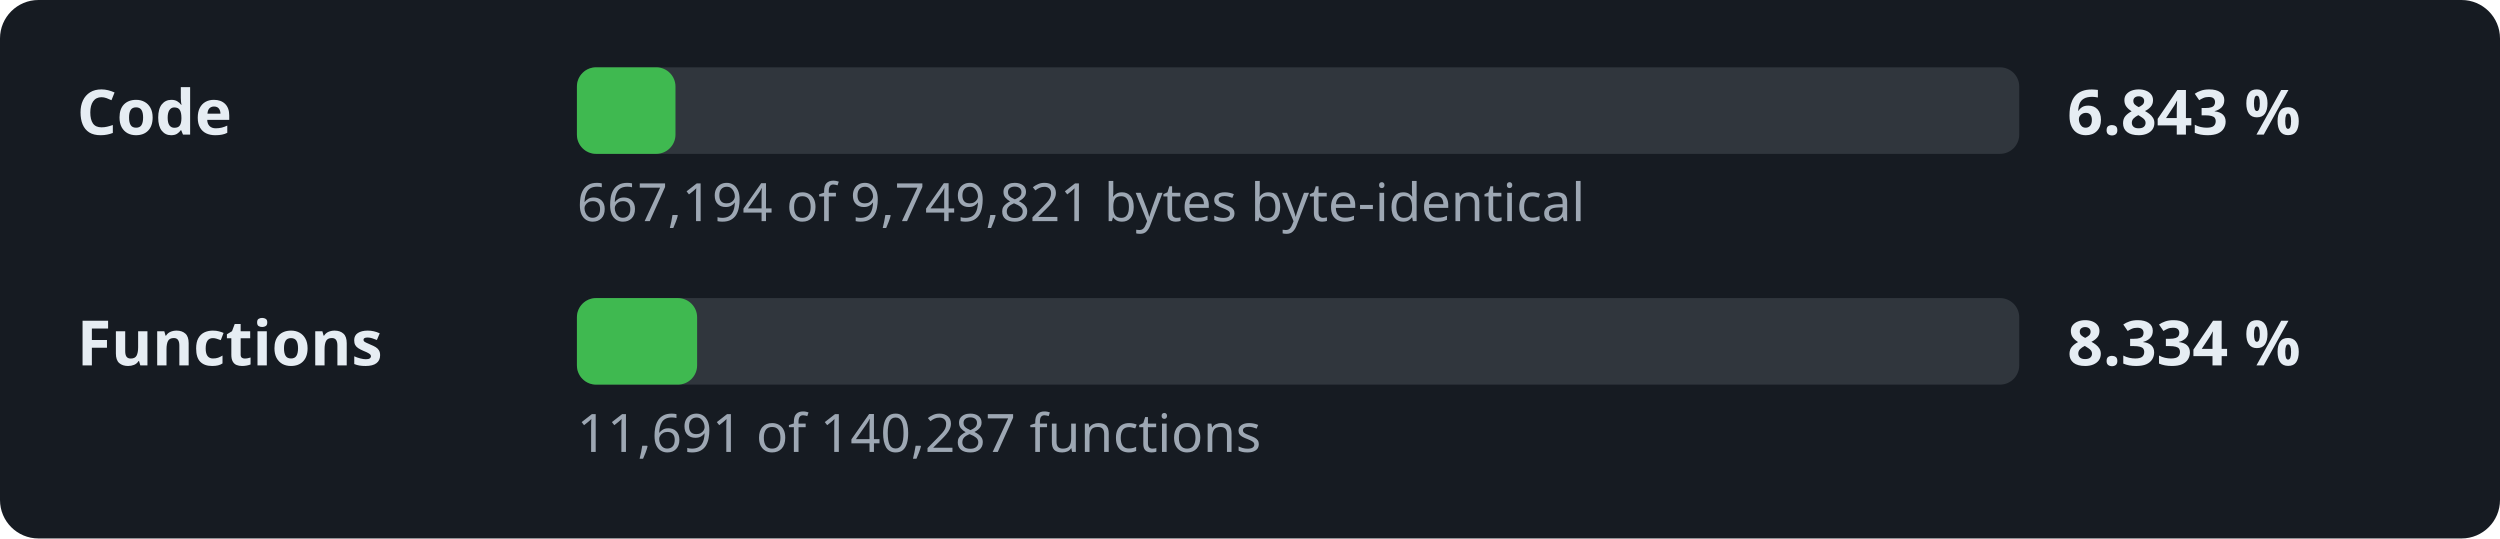
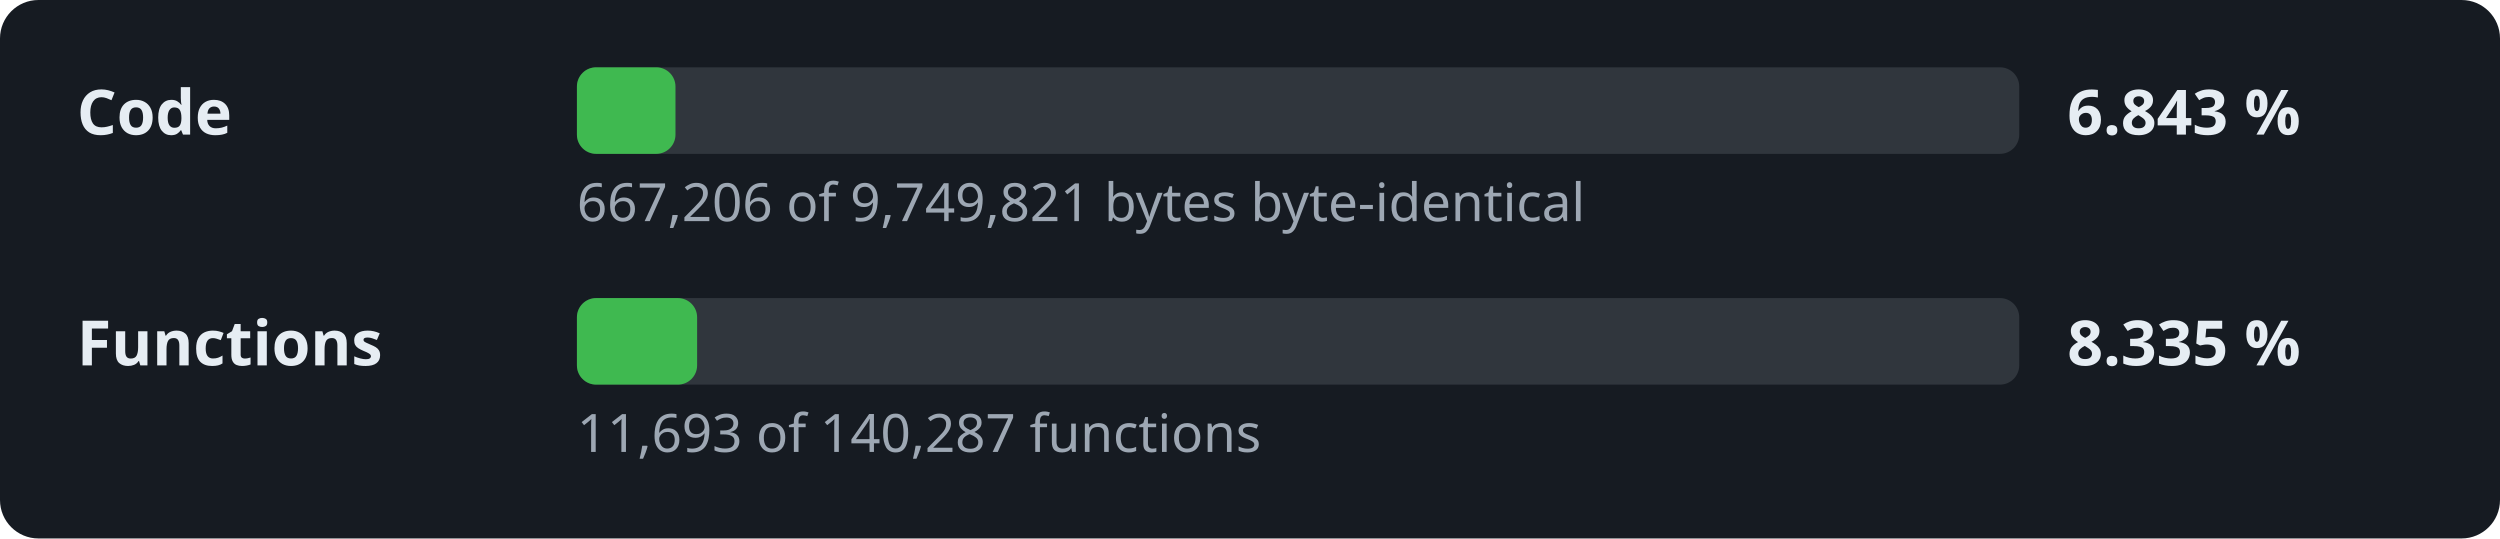
<svg xmlns="http://www.w3.org/2000/svg" width="520" height="112" viewBox="0 0 520 112" role="img" aria-label="Decompilation progress: 6.843 % of the code">
  <style>.l,.v{font:600 13px sans-serif;fill:#e6edf3}.d{font:11px sans-serif;fill:#9da7b3}.t{fill:#30363d}.f{fill:#3fb950}</style>
  <rect width="520" height="112" rx="8" fill="#161b22" />
  <text x="16" y="28" class="l">Code</text>
  <rect x="120" y="14" width="300" height="18" rx="4" class="t" />
  <rect x="120" y="14" width="20.5" height="18" rx="4" class="f" />
  <text x="430" y="28" class="v">6.843 %</text>
-   <text x="120" y="46" class="d">667,194 of 9,749,821 bytes byte-identical</text>
+   <text x="120" y="46" class="d">667,206 of 9,749,821 bytes byte-identical</text>
  <text x="16" y="76" class="l">Functions</text>
  <rect x="120" y="62" width="300" height="18" rx="4" class="t" />
  <rect x="120" y="62" width="25.0" height="18" rx="4" class="f" />
-   <text x="430" y="76" class="v">8.334 %</text>
-   <text x="120" y="94" class="d">11,691 of 140,287 functions</text>
+   <text x="430" y="76" class="v">8.335 %</text>
+   <text x="120" y="94" class="d">11,693 of 140,287 functions</text>
</svg>
